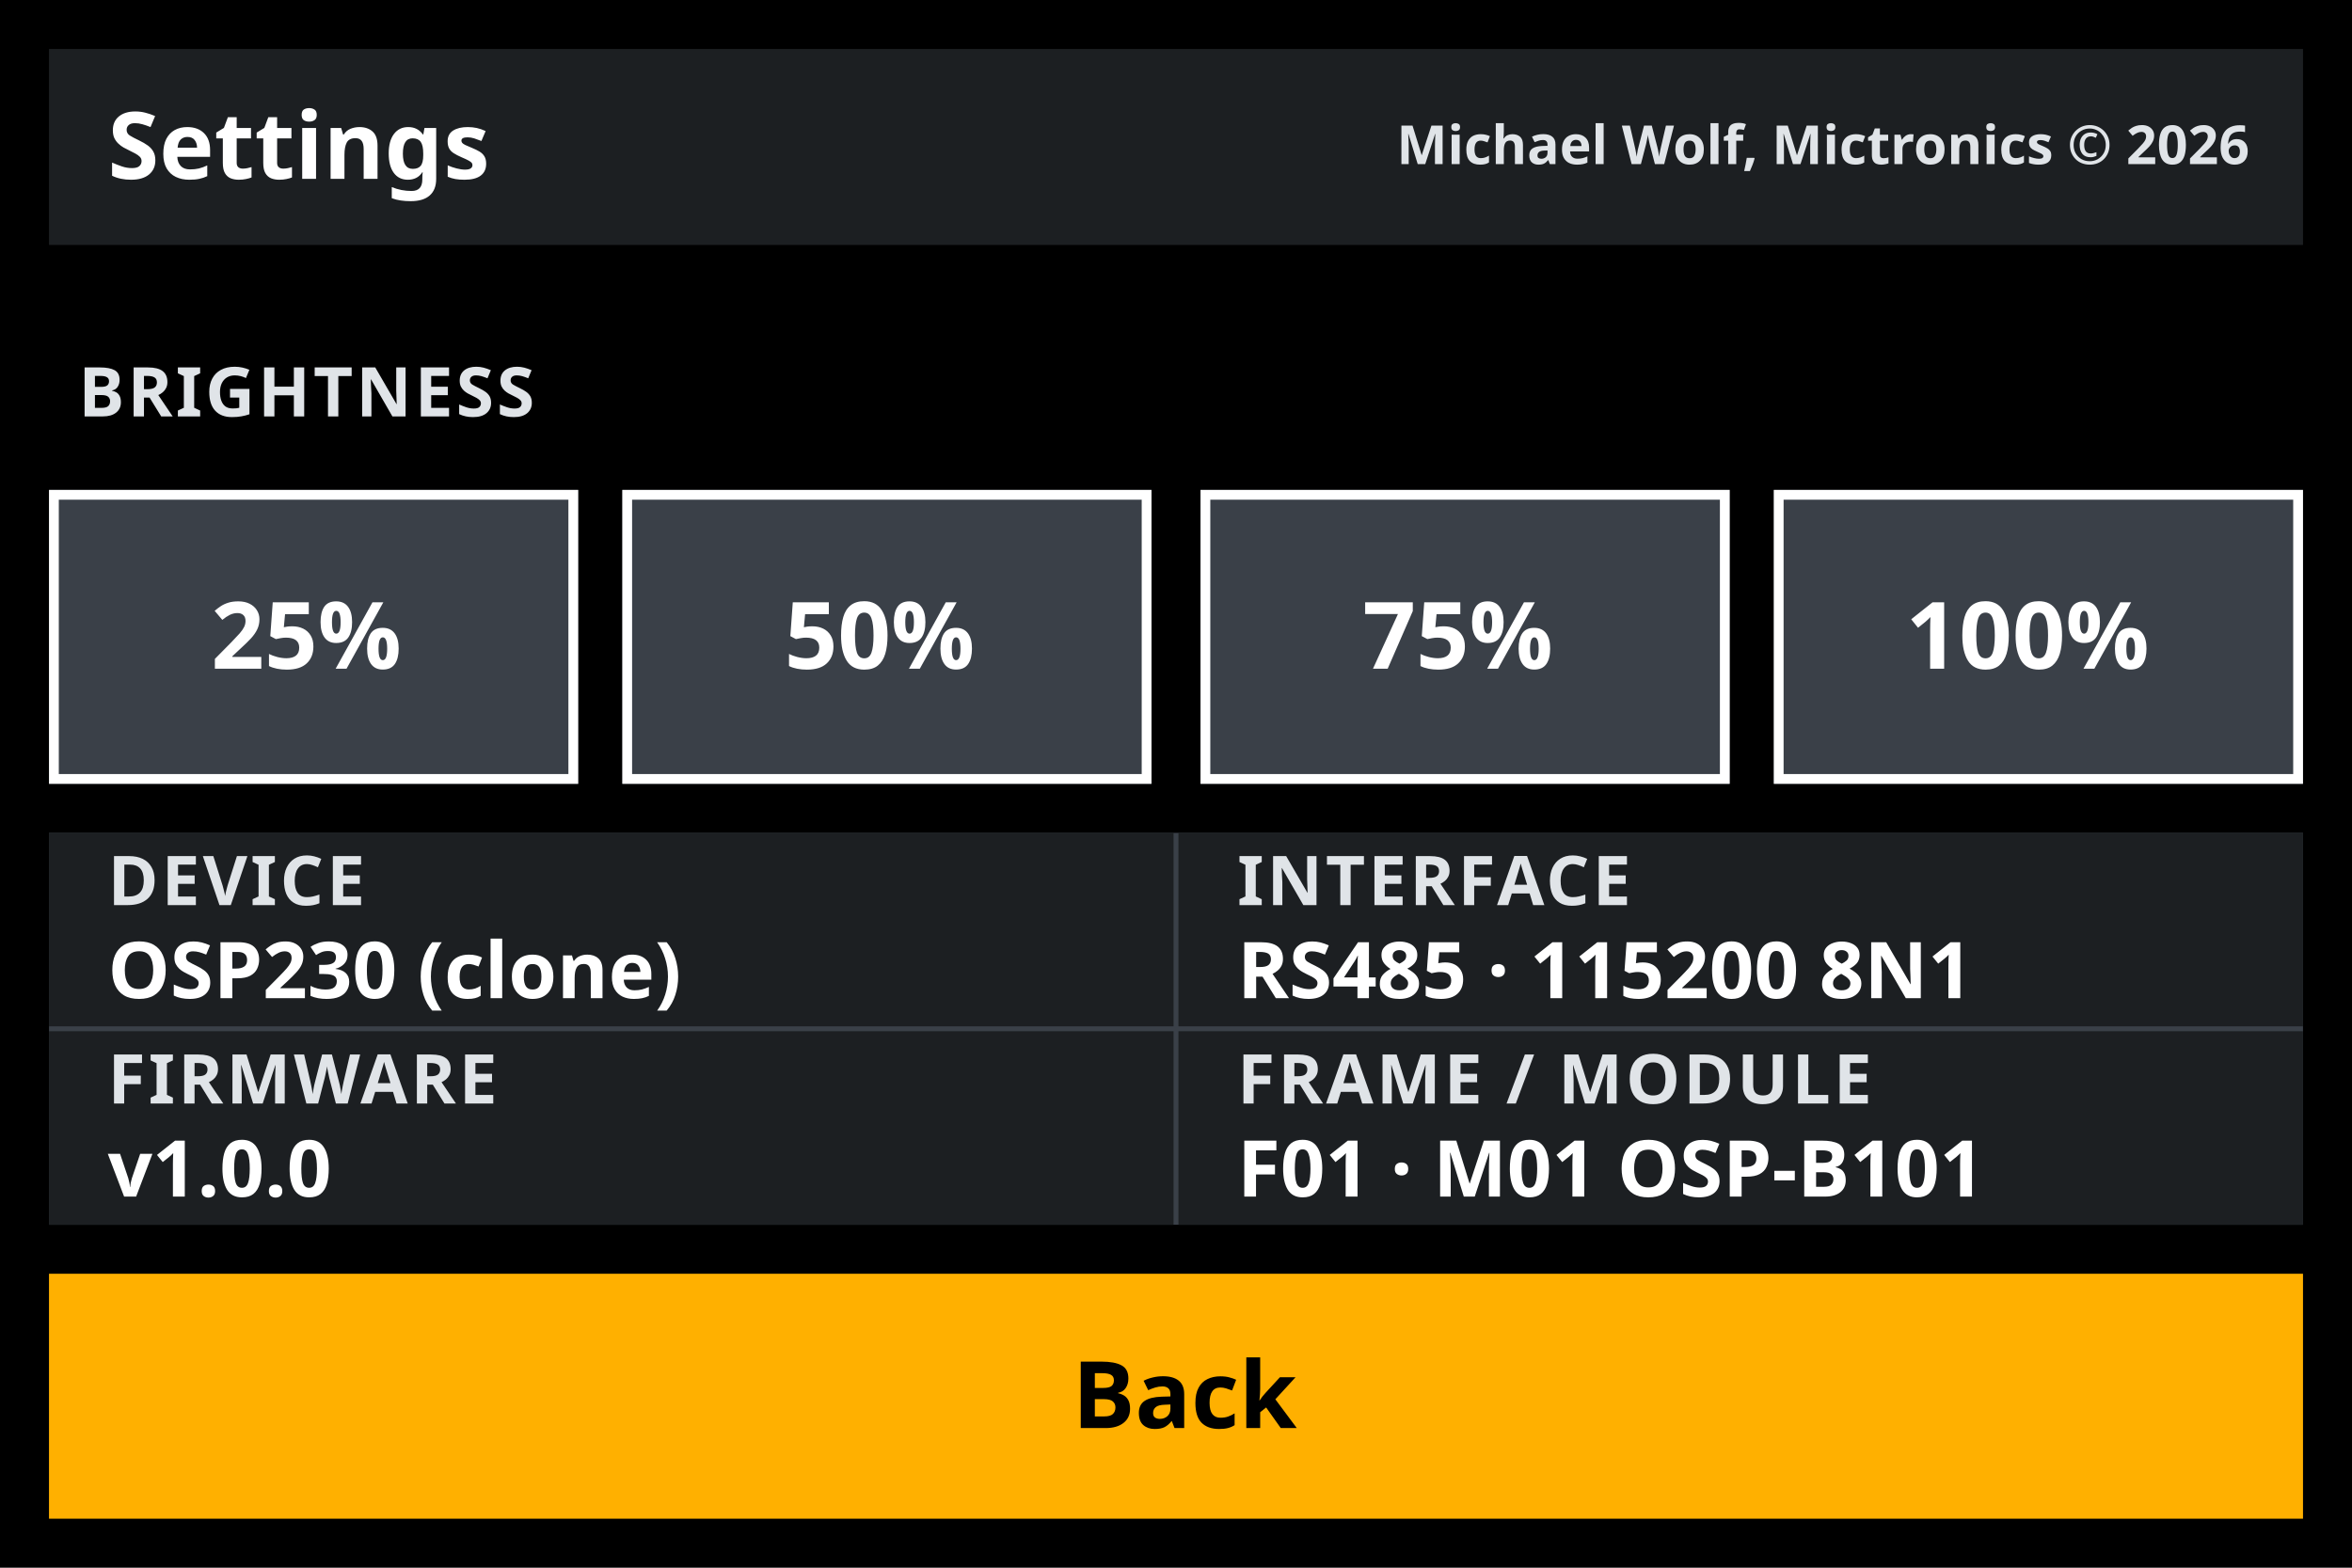
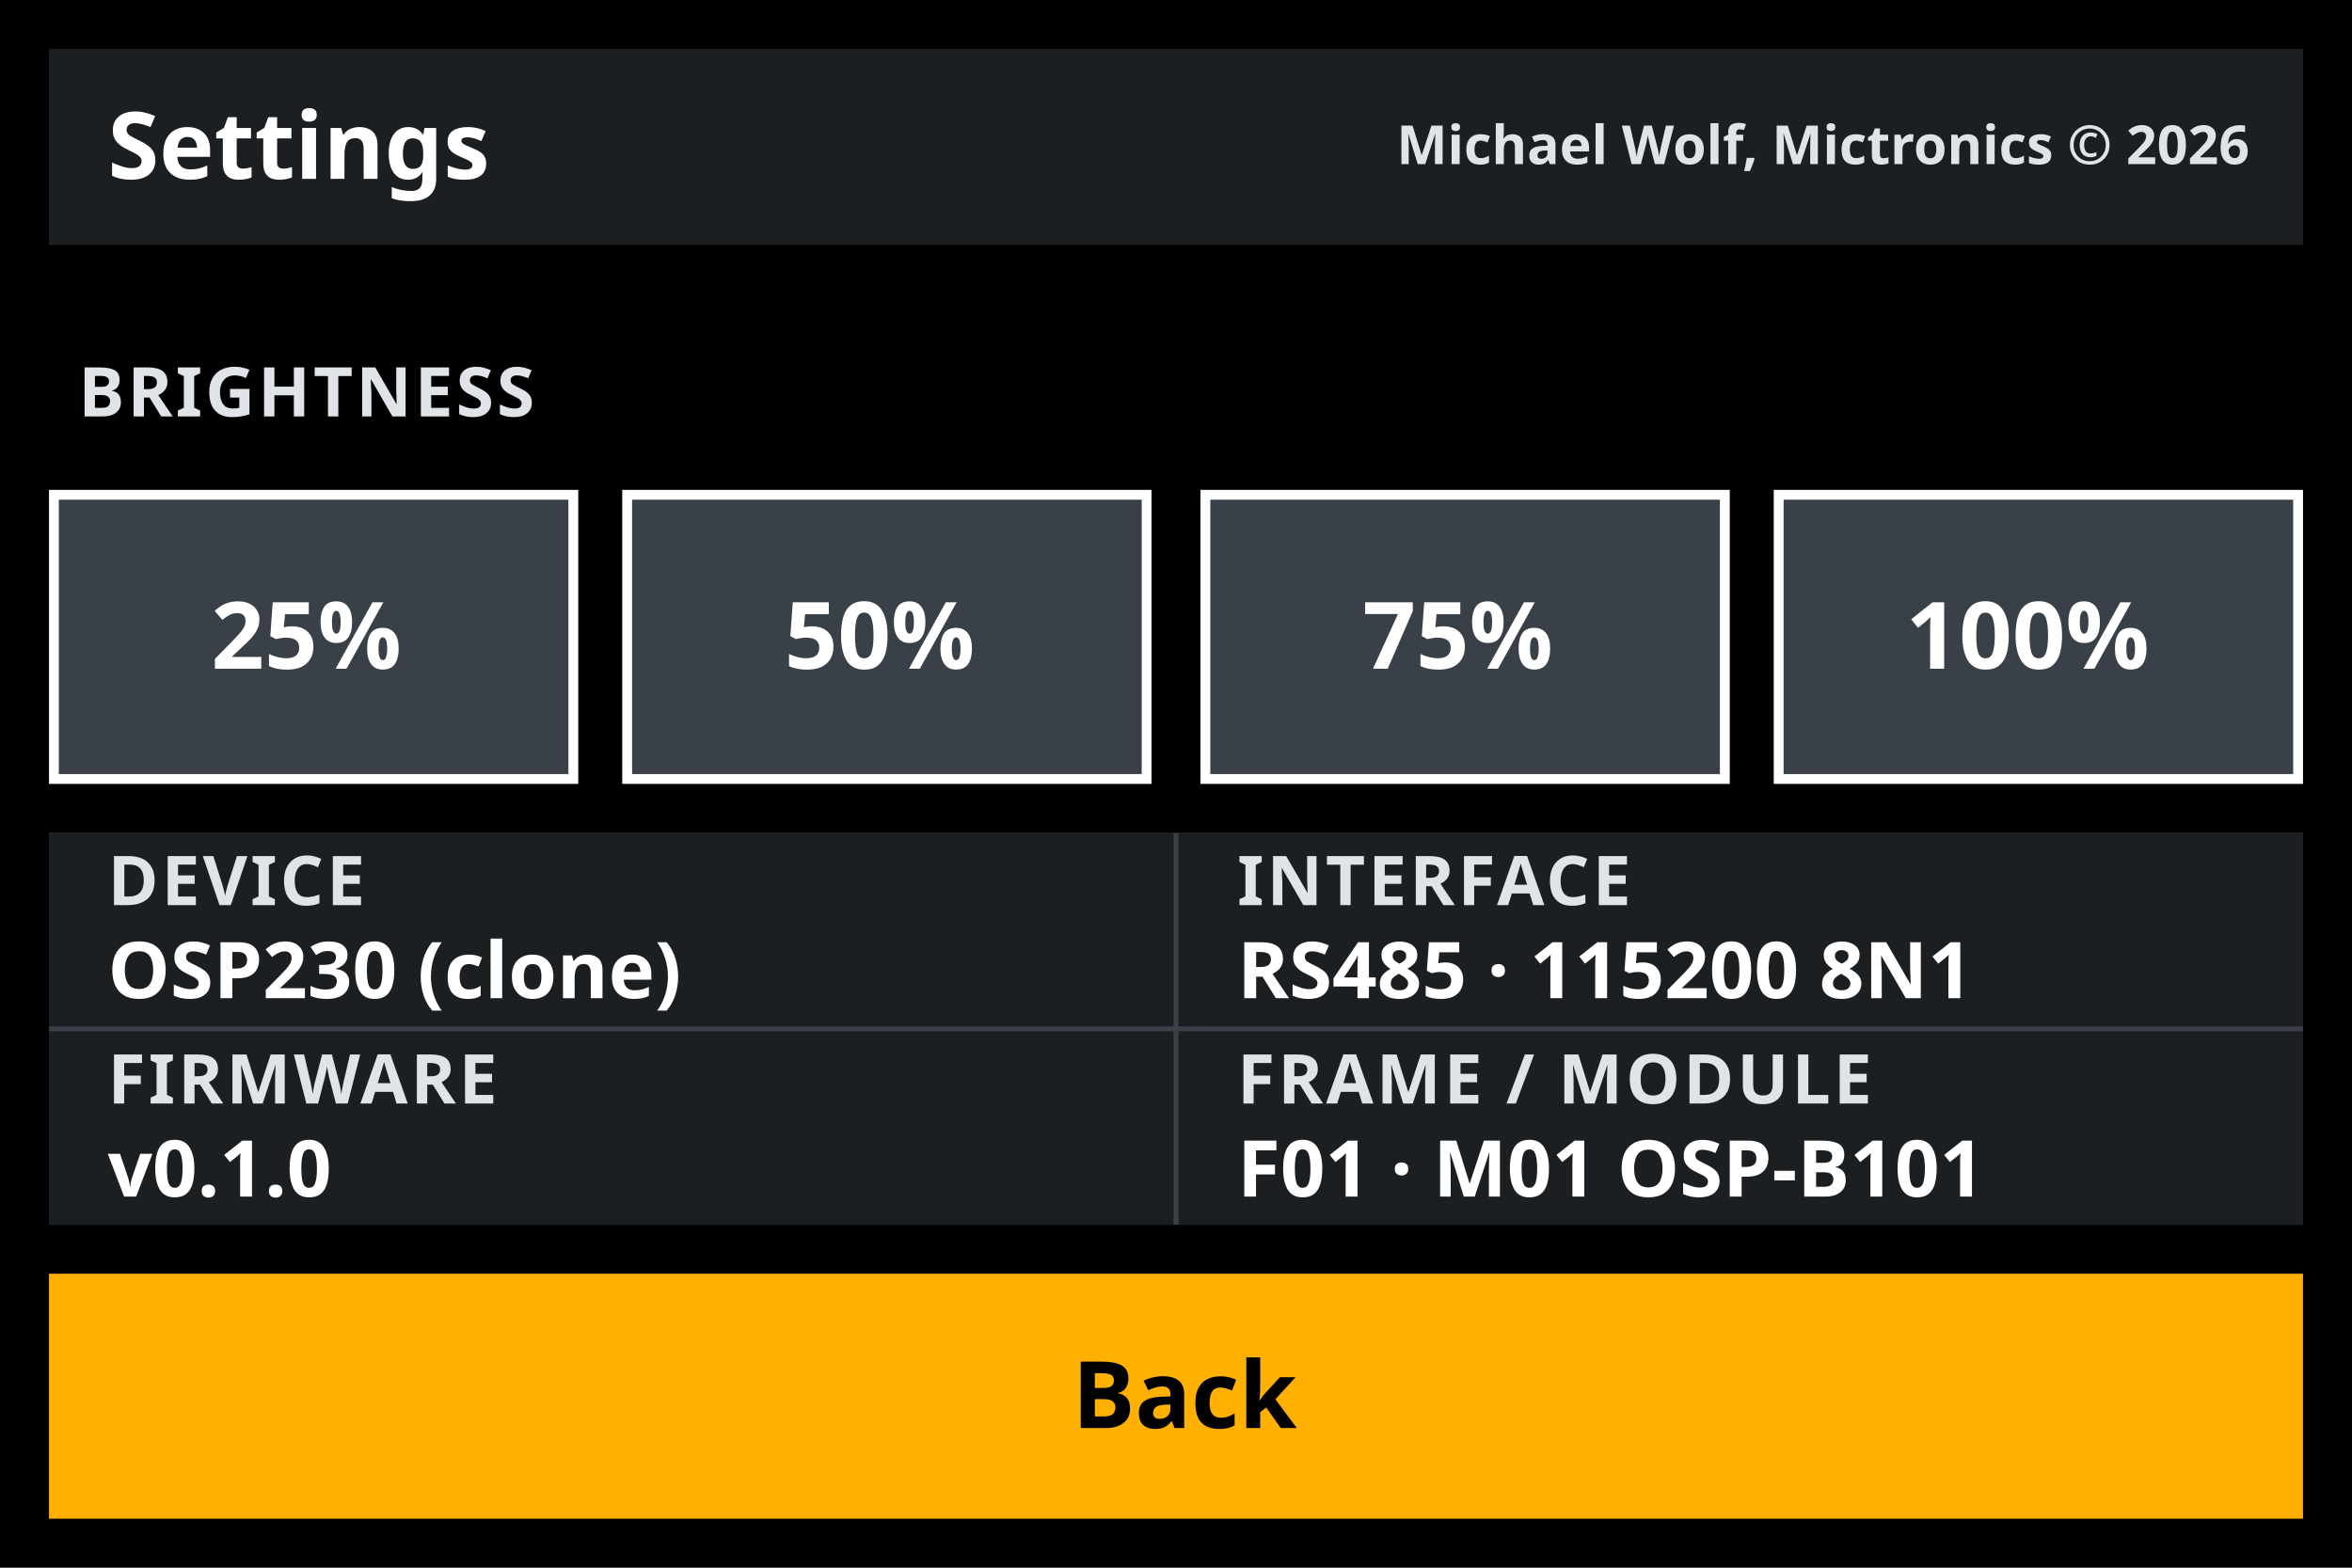
<svg xmlns="http://www.w3.org/2000/svg" width="480px" height="320px" viewBox="0 0 480 320" version="1.1">
  <g id="layer1">
    <rect id="background" x="0" y="0" width="480" height="320" fill="#000000" />
    <rect x="10" y="10" width="460" height="40" fill="#1C1F22" />
    <text x="22.00" y="36.50" style="font-family:B612;font-weight:bold;font-size:19px;letter-spacing:0px;fill:#FFFFFF;-inkscape-font-specification:'B612 Bold'" xml:space="preserve">Settings</text>
    <text x="285.02" y="33.50" style="font-family:B612;font-weight:bold;font-size:11px;letter-spacing:0px;fill:#E0E4E8;-inkscape-font-specification:'B612 Bold'" xml:space="preserve">Michael Wolf, Mictronics © 2026</text>
    <text x="16.00" y="85.00" style="font-family:B612;font-weight:bold;font-size:14px;letter-spacing:0.6px;fill:#E0E4E8;-inkscape-font-specification:'B612 Bold'" xml:space="preserve">BRIGHTNESS</text>
    <rect x="10" y="100" width="108" height="60" fill="#3A4048" />
    <rect x="11" y="101" width="106" height="58" fill="none" stroke="#FFFFFF" stroke-width="2" />
    <text x="43.09" y="136.50" style="font-family:B612;font-weight:bold;font-size:19px;letter-spacing:0px;fill:#FFFFFF;-inkscape-font-specification:'B612 Bold'" xml:space="preserve">25%</text>
    <rect x="127" y="100" width="108" height="60" fill="#3A4048" />
    <rect x="128" y="101" width="106" height="58" fill="none" stroke="#FFFFFF" stroke-width="2" />
    <text x="160.09" y="136.50" style="font-family:B612;font-weight:bold;font-size:19px;letter-spacing:0px;fill:#FFFFFF;-inkscape-font-specification:'B612 Bold'" xml:space="preserve">50%</text>
    <rect x="245" y="100" width="108" height="60" fill="#3A4048" />
    <rect x="246" y="101" width="106" height="58" fill="none" stroke="#FFFFFF" stroke-width="2" />
    <text x="278.09" y="136.50" style="font-family:B612;font-weight:bold;font-size:19px;letter-spacing:0px;fill:#FFFFFF;-inkscape-font-specification:'B612 Bold'" xml:space="preserve">75%</text>
    <rect x="362" y="100" width="108" height="60" fill="#3A4048" />
    <rect x="363" y="101" width="106" height="58" fill="none" stroke="#FFFFFF" stroke-width="2" />
    <text x="388.92" y="136.50" style="font-family:B612;font-weight:bold;font-size:19px;letter-spacing:0px;fill:#FFFFFF;-inkscape-font-specification:'B612 Bold'" xml:space="preserve">100%</text>
    <rect x="10" y="170" width="460" height="80" fill="#3A4048" />
    <rect x="10" y="170" width="229.5" height="39.5" fill="#1C1F22" />
    <text x="22.00" y="184.75" style="font-family:B612;font-weight:bold;font-size:14px;letter-spacing:0.6px;fill:#E0E4E8;-inkscape-font-specification:'B612 Bold'" xml:space="preserve">DEVICE</text>
    <text x="22.00" y="203.75" style="font-family:B612;font-weight:bold;font-size:16px;letter-spacing:0px;fill:#FFFFFF;-inkscape-font-specification:'B612 Bold'" xml:space="preserve">OSP230 (clone)</text>
    <rect x="240.5" y="170" width="229.5" height="39.5" fill="#1C1F22" />
    <text x="252.50" y="184.75" style="font-family:B612;font-weight:bold;font-size:14px;letter-spacing:0.6px;fill:#E0E4E8;-inkscape-font-specification:'B612 Bold'" xml:space="preserve">INTERFACE</text>
    <text x="252.50" y="203.75" style="font-family:B612;font-weight:bold;font-size:16px;letter-spacing:0px;fill:#FFFFFF;-inkscape-font-specification:'B612 Bold'" xml:space="preserve">RS485 · 115200 8N1</text>
    <rect x="10" y="210.5" width="229.5" height="39.5" fill="#1C1F22" />
    <text x="22.00" y="225.25" style="font-family:B612;font-weight:bold;font-size:14px;letter-spacing:0.6px;fill:#E0E4E8;-inkscape-font-specification:'B612 Bold'" xml:space="preserve">FIRMWARE</text>
-     <text x="22.00" y="244.25" style="font-family:B612;font-weight:bold;font-size:16px;letter-spacing:0px;fill:#FFFFFF;-inkscape-font-specification:'B612 Bold'" xml:space="preserve">v1.0.0</text>
+     <text x="22.00" y="244.25" style="font-family:B612;font-weight:bold;font-size:16px;letter-spacing:0px;fill:#FFFFFF;-inkscape-font-specification:'B612 Bold'" xml:space="preserve">v0.1.0</text>
    <rect x="240.5" y="210.5" width="229.5" height="39.5" fill="#1C1F22" />
    <text x="252.50" y="225.25" style="font-family:B612;font-weight:bold;font-size:14px;letter-spacing:0.6px;fill:#E0E4E8;-inkscape-font-specification:'B612 Bold'" xml:space="preserve">FRAME / MODULE</text>
    <text x="252.50" y="244.25" style="font-family:B612;font-weight:bold;font-size:16px;letter-spacing:0px;fill:#FFFFFF;-inkscape-font-specification:'B612 Bold'" xml:space="preserve">F01 · M01 OSP-B101</text>
    <rect x="10" y="260" width="460" height="50" fill="#FFB000" />
    <text x="218.86" y="291.50" style="font-family:B612;font-weight:bold;font-size:19px;letter-spacing:0px;fill:#000000;-inkscape-font-specification:'B612 Bold'" xml:space="preserve">Back</text>
  </g>
</svg>
